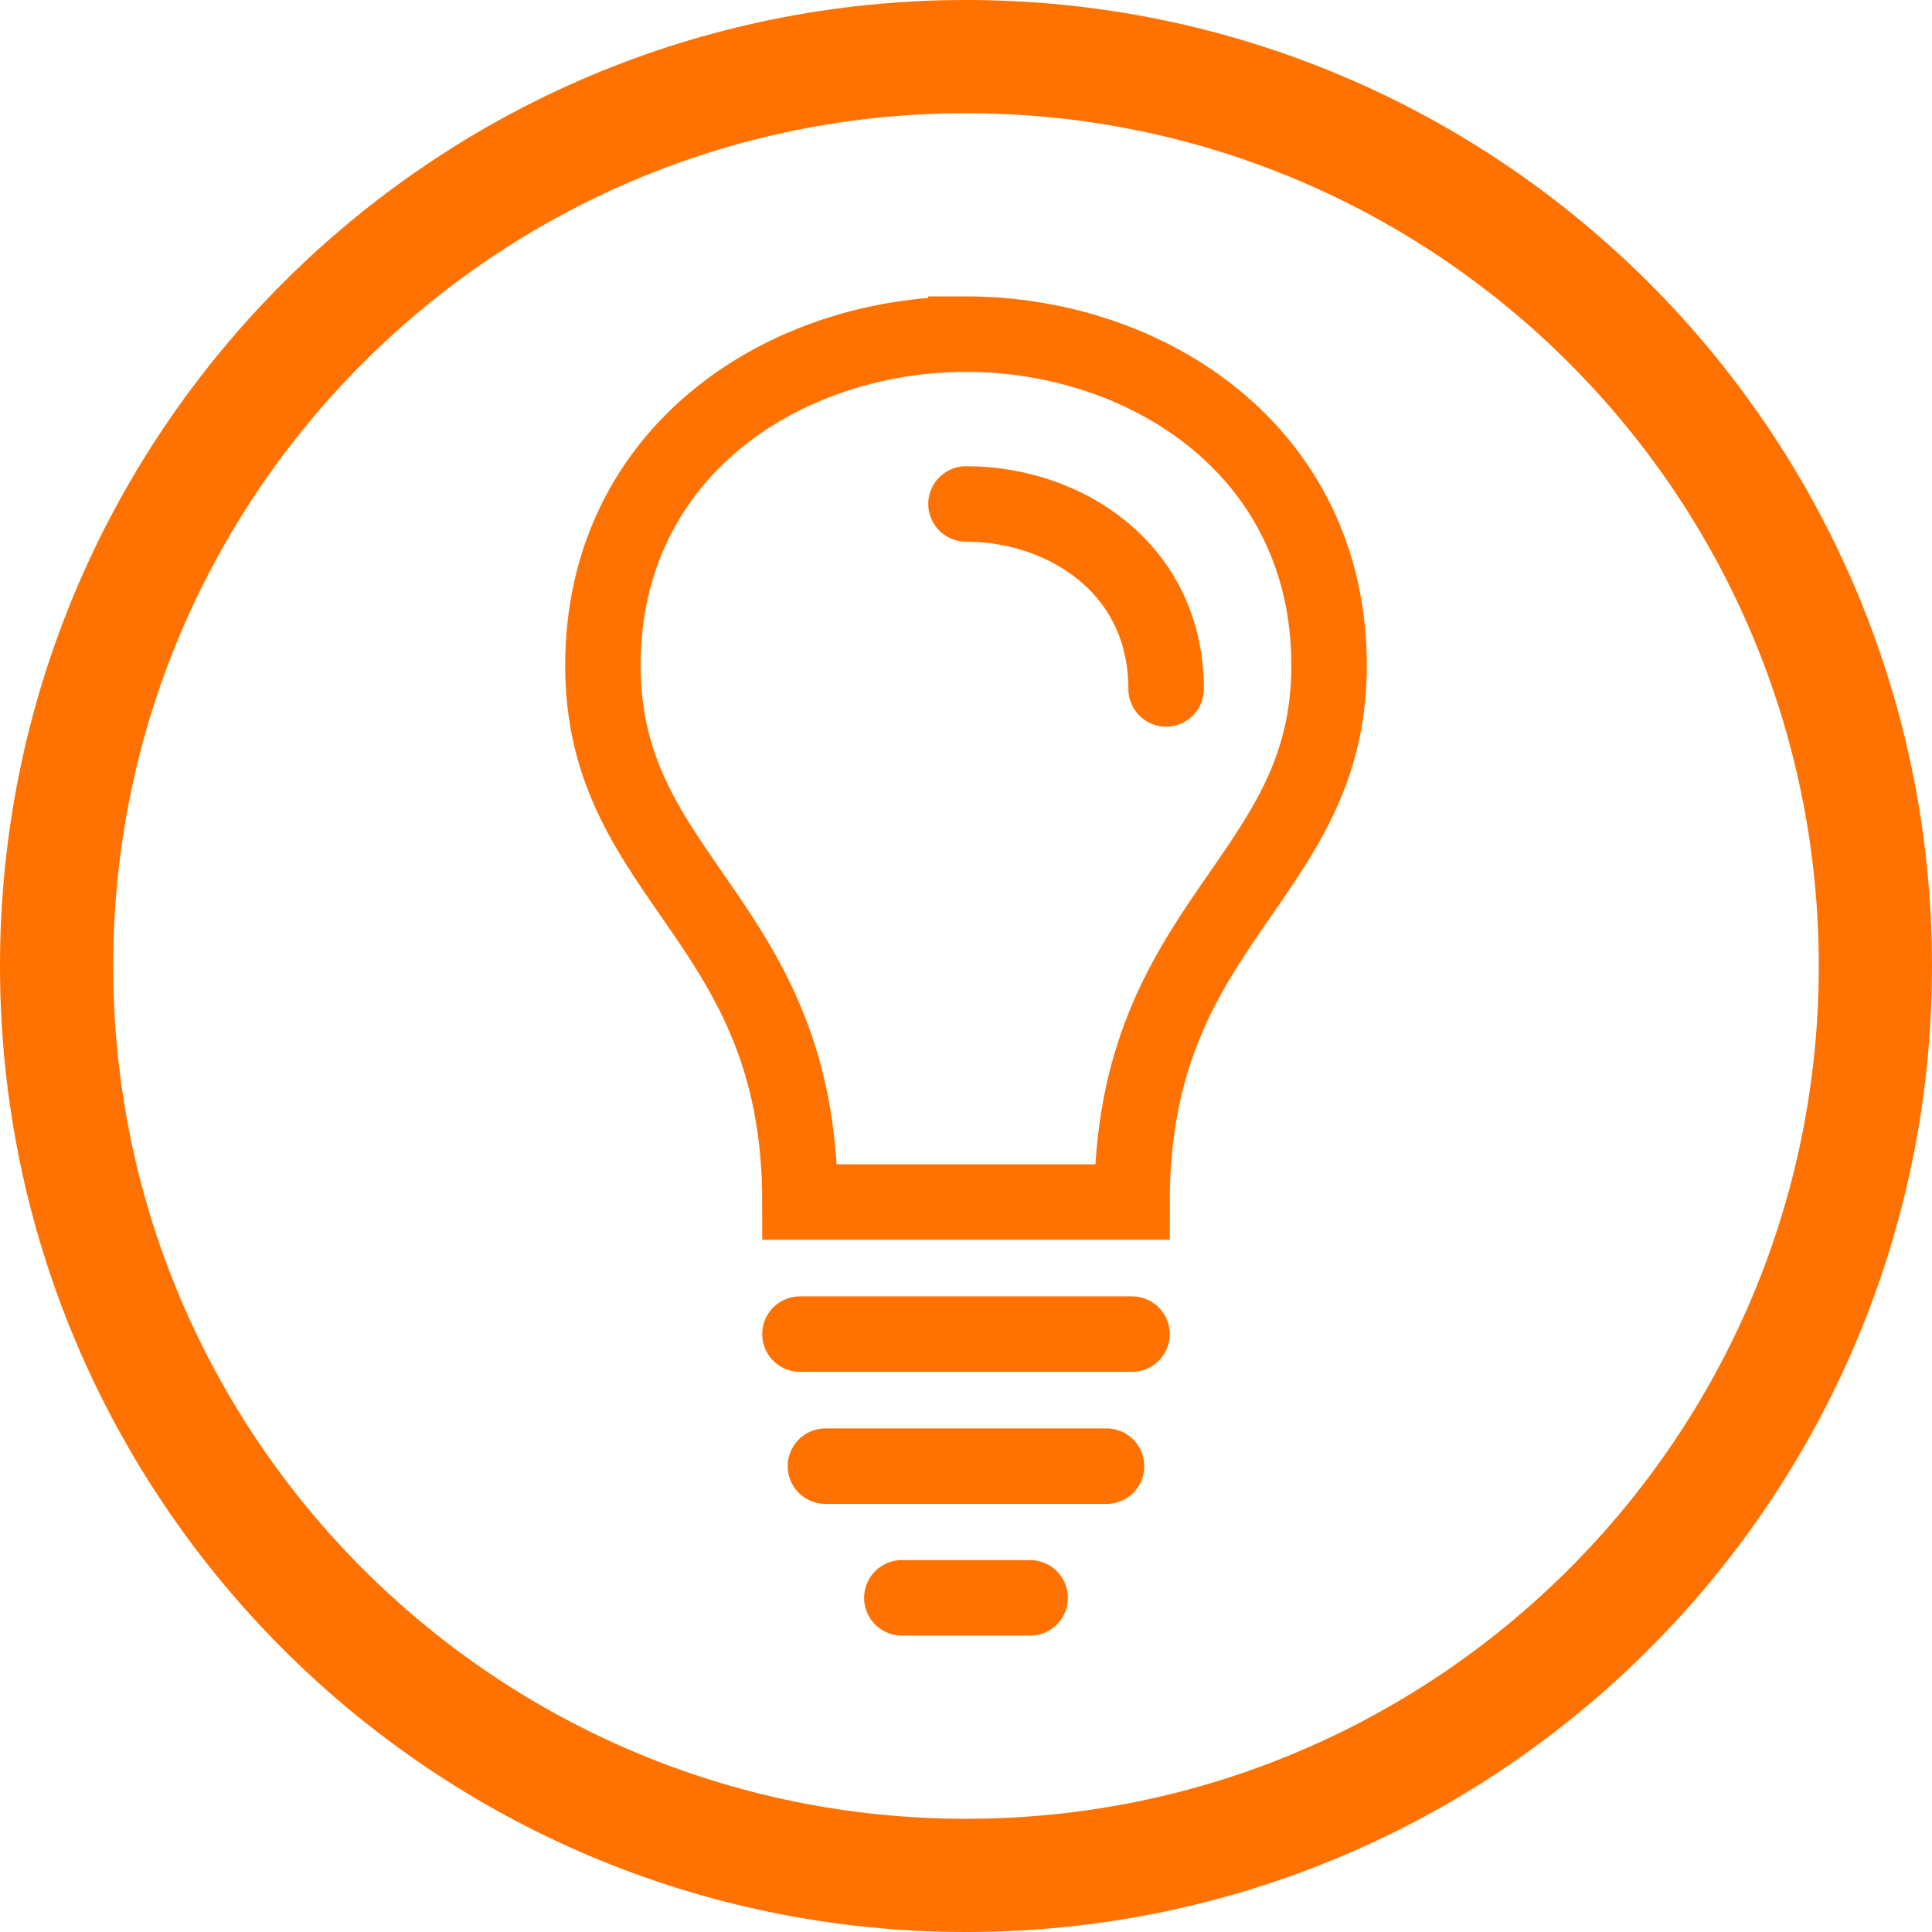
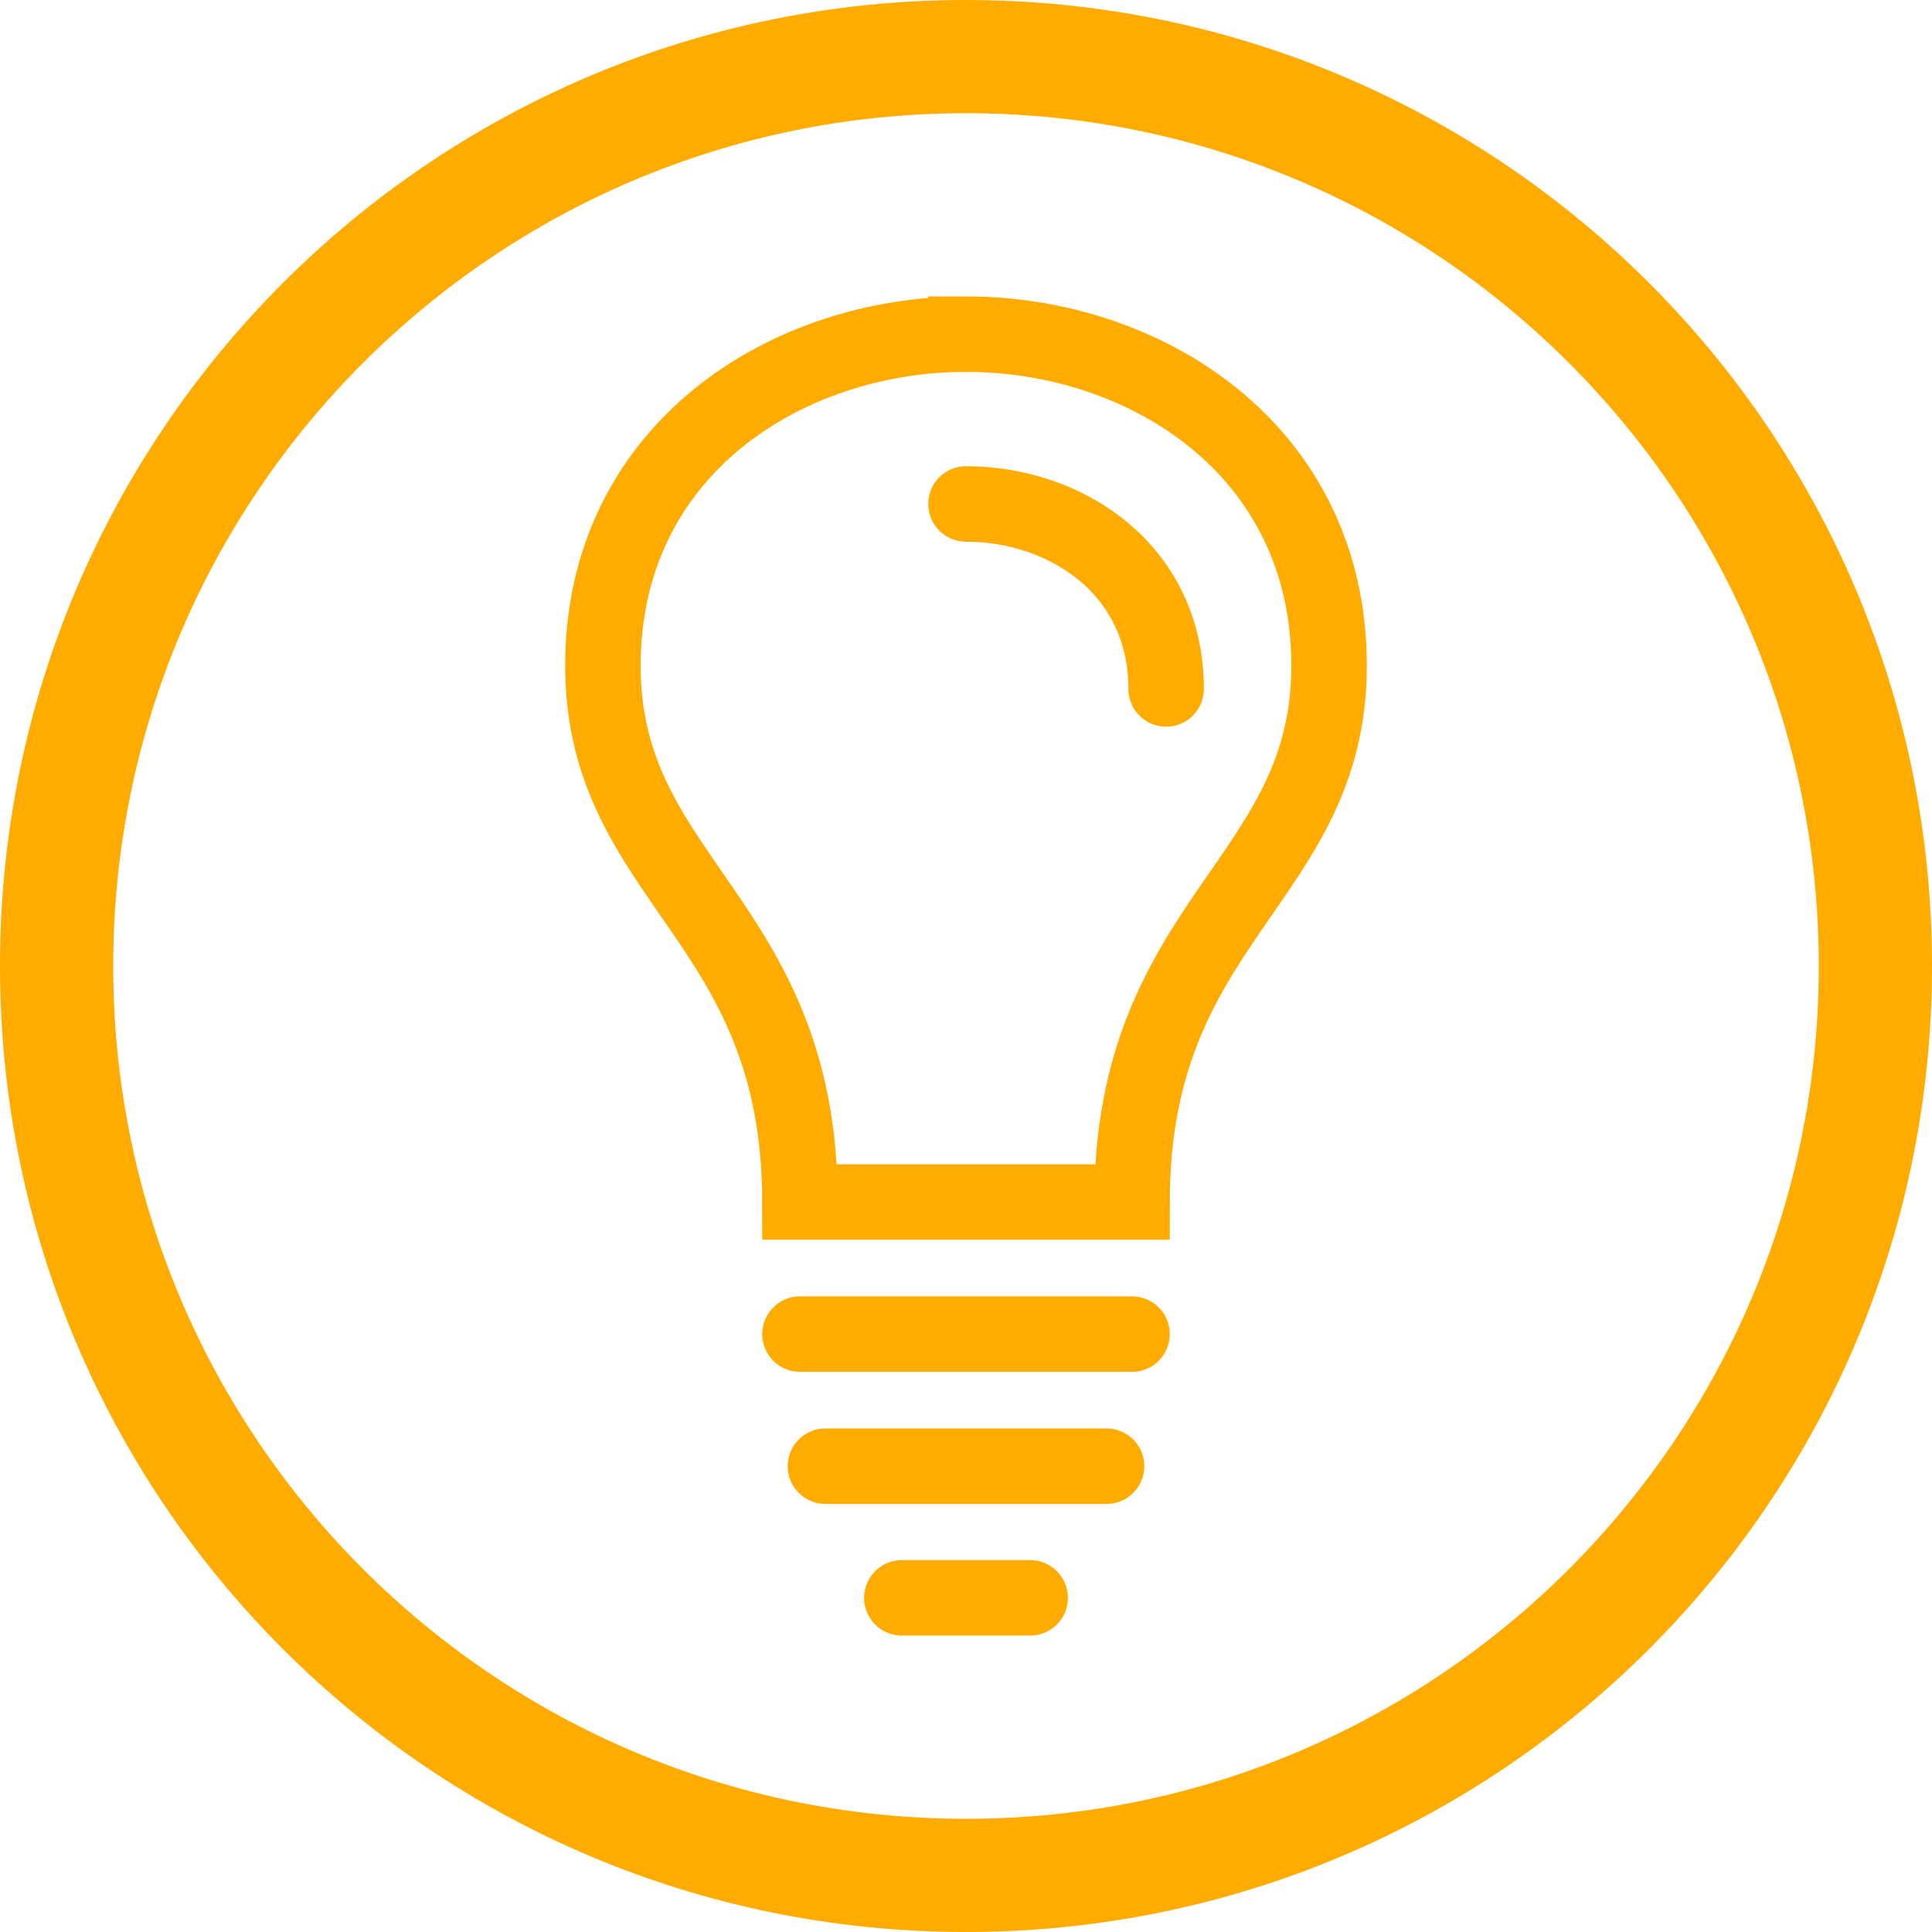
<svg xmlns="http://www.w3.org/2000/svg" version="1.1" viewBox="0 0 1024 1024">
-   <ellipse cx="512" cy="512" rx="482" ry="482" fill="none" stop-color="#000000" stroke="#ff7100" stroke-linecap="square" stroke-width="60" style="paint-order:fill markers stroke" />
-   <path d="m512 177.1c-95.244 0-192.44 61.37-192.44 175.72s104.44 134.12 104.44 284.28h176c0-150.16 104.44-169.93 104.44-284.28s-97.199-175.72-192.44-175.72z" fill="none" stroke="#ff7100" stroke-width="40" />
-   <path d="m600 707.1h-176" fill="none" stroke="#ff7100" stroke-linecap="round" stroke-width="40" />
-   <path d="m586.5 777.1h-149" fill="none" stroke="#ff7100" stroke-linecap="round" stroke-width="40" />
-   <path d="m546 846.9-68 2.8e-4" fill="none" stroke="#ff7100" stroke-linecap="round" stroke-width="40" />
-   <path d="m618.07 365.16c0-63.813-53.571-98.061-106.07-98.061" fill="none" stroke="#ff7100" stroke-linecap="round" stroke-width="40" />
+   <ellipse cx="512" cy="512" rx="482" ry="482" fill="none" stop-color="#000000" stroke="#ffab00" stroke-linecap="square" stroke-width="60" style="paint-order:fill markers stroke" />
+   <path d="m512 177.1c-95.244 0-192.44 61.37-192.44 175.72s104.44 134.12 104.44 284.28h176c0-150.16 104.44-169.93 104.44-284.28s-97.199-175.72-192.44-175.72z" fill="none" stroke="#ffab00" stroke-width="40" />
+   <path d="m600 707.1h-176" fill="none" stroke="#ffab00" stroke-linecap="round" stroke-width="40" />
+   <path d="m586.5 777.1h-149" fill="none" stroke="#ffab00" stroke-linecap="round" stroke-width="40" />
+   <path d="m546 846.9-68 2.8e-4" fill="none" stroke="#ffab00" stroke-linecap="round" stroke-width="40" />
+   <path d="m618.07 365.16c0-63.813-53.571-98.061-106.07-98.061" fill="none" stroke="#ffab00" stroke-linecap="round" stroke-width="40" />
</svg>
